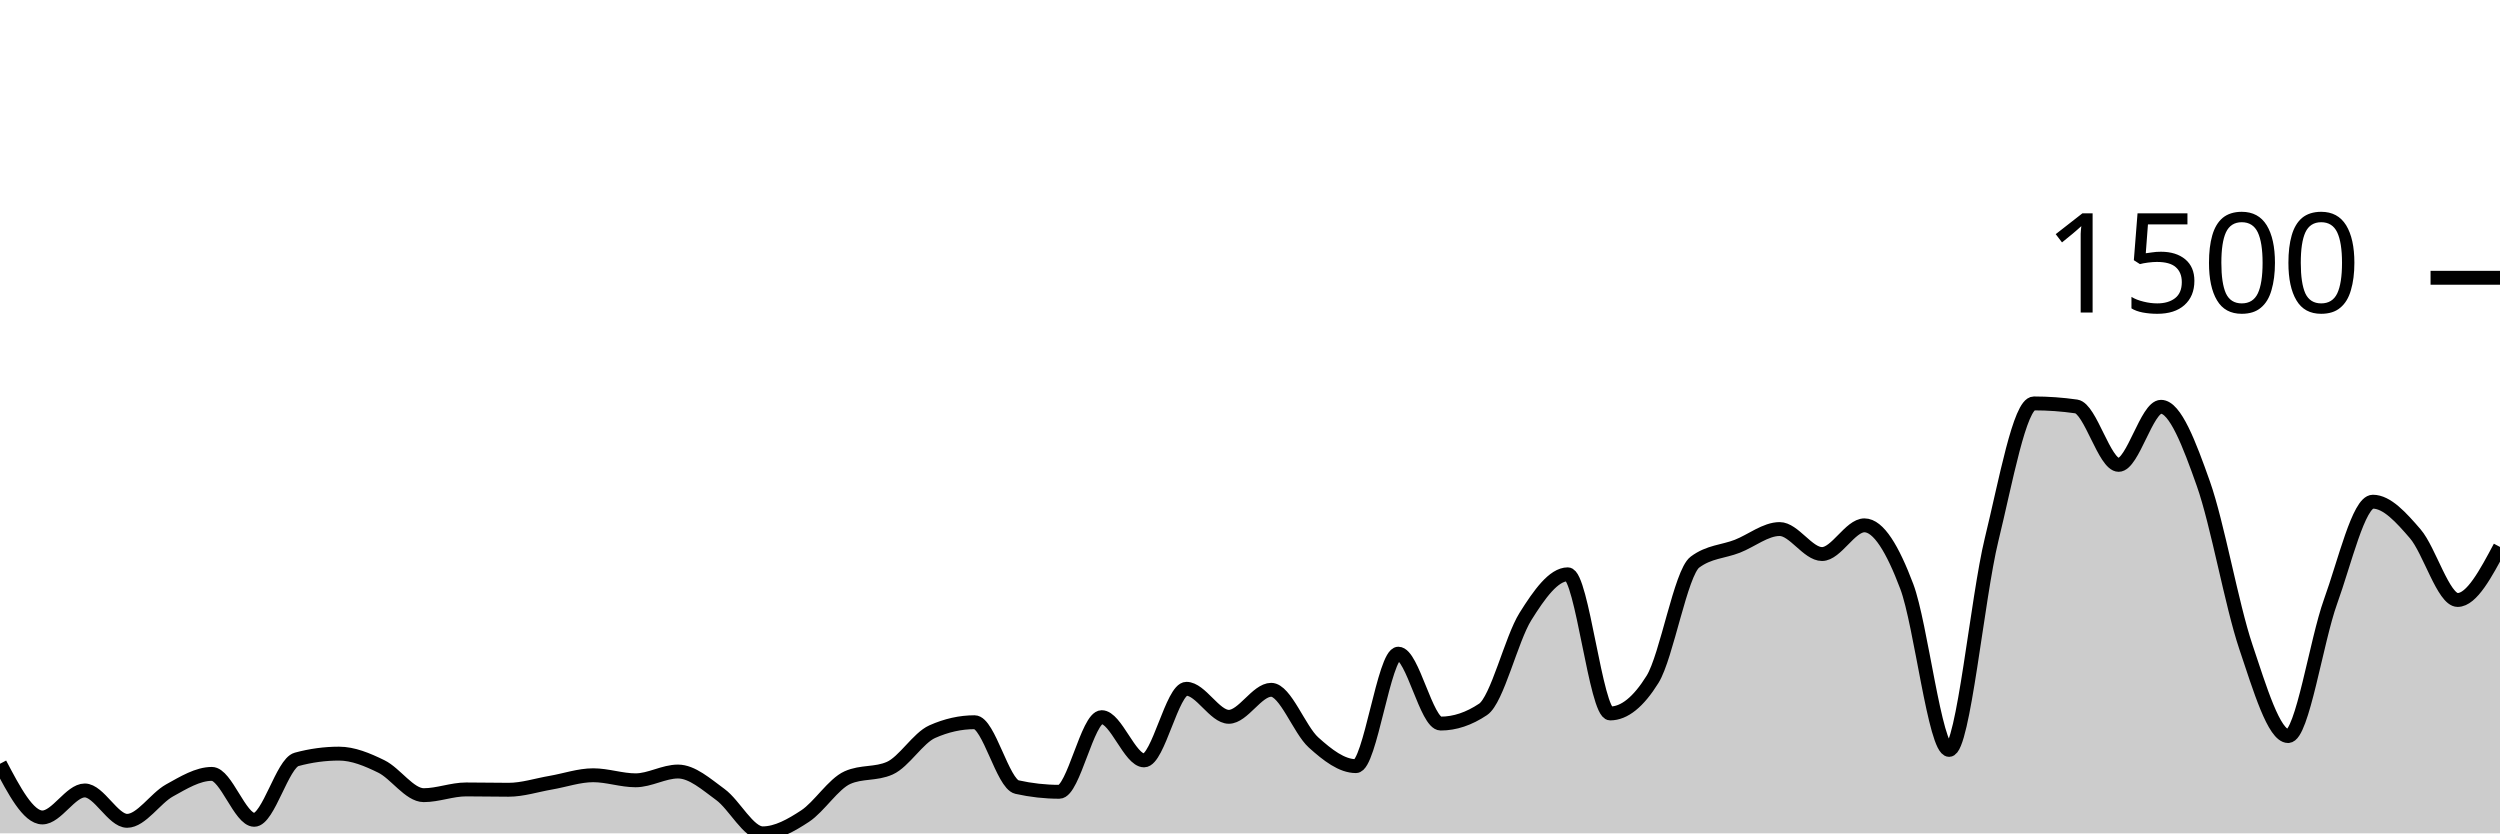
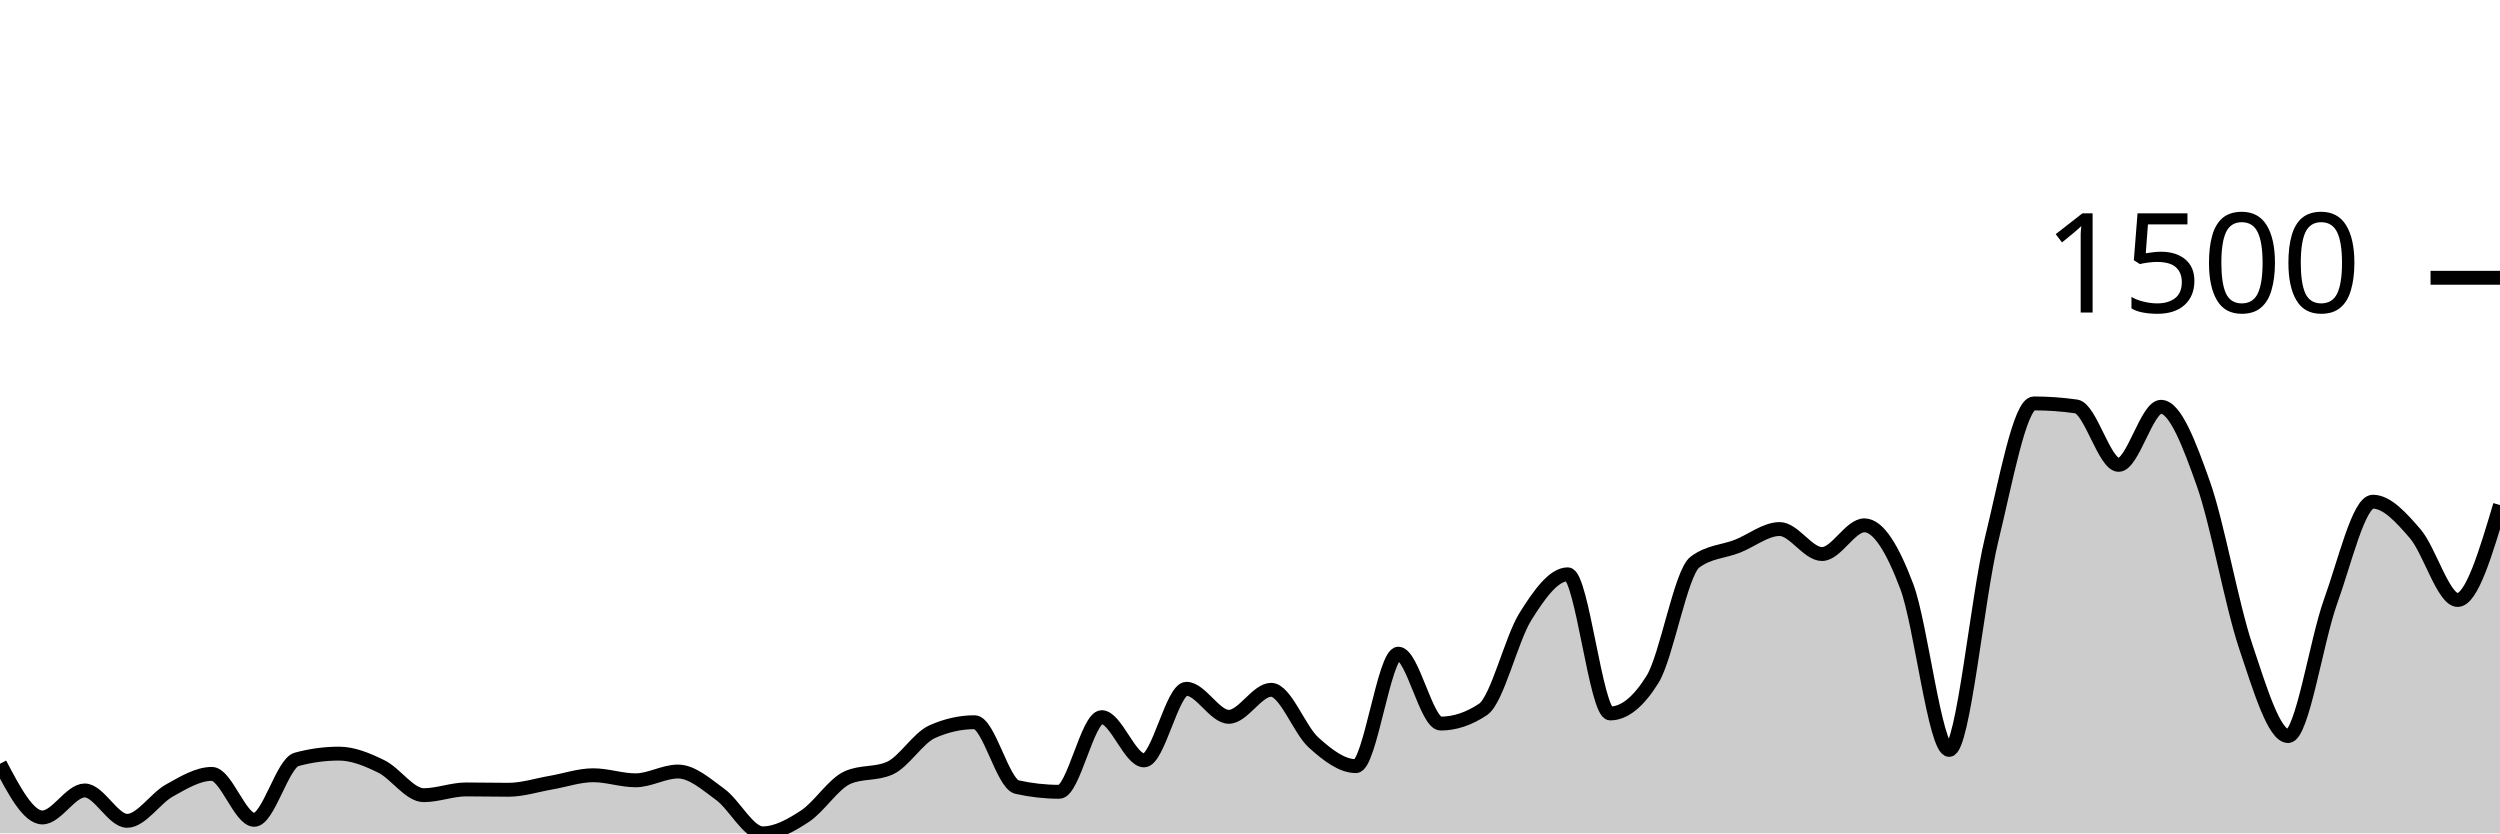
<svg xmlns="http://www.w3.org/2000/svg" viewBox="0 0 180 60">
  <g transform="translate(0,20)">
-     <path class="area" fill="rgba(0, 0, 0, 0.2)" d="M0,34.991C1.017,36.924,2.034,38.857,3.051,38.857C4.068,38.857,5.085,36.912,6.102,36.912C7.119,36.912,8.136,39.1,9.153,39.1C10.169,39.1,11.186,37.475,12.203,36.912C13.22,36.349,14.237,35.72,15.254,35.72C16.271,35.72,17.288,39.027,18.305,39.027C19.322,39.027,20.339,34.95,21.356,34.675C22.373,34.399,23.39,34.261,24.407,34.261C25.424,34.261,26.441,34.687,27.458,35.185C28.475,35.684,29.492,37.252,30.508,37.252C31.525,37.252,32.542,36.839,33.559,36.839C34.576,36.839,35.593,36.863,36.61,36.863C37.627,36.863,38.644,36.527,39.661,36.353C40.678,36.178,41.695,35.818,42.712,35.818C43.729,35.818,44.746,36.182,45.763,36.182C46.78,36.182,47.797,35.55,48.814,35.55C49.831,35.55,50.847,36.462,51.864,37.204C52.881,37.945,53.898,40,54.915,40C55.932,40,56.949,39.429,57.966,38.76C58.983,38.091,60,36.442,61.017,35.988C62.034,35.534,63.051,35.761,64.068,35.307C65.085,34.853,66.102,33.135,67.119,32.681C68.136,32.227,69.153,32,70.169,32C71.186,32,72.203,36.442,73.22,36.669C74.237,36.896,75.254,37.009,76.271,37.009C77.288,37.009,78.305,31.635,79.322,31.635C80.339,31.635,81.356,34.748,82.373,34.748C83.39,34.748,84.407,29.593,85.424,29.593C86.441,29.593,87.458,31.611,88.475,31.611C89.492,31.611,90.508,29.666,91.525,29.666C92.542,29.666,93.559,32.543,94.576,33.459C95.593,34.375,96.61,35.161,97.627,35.161C98.644,35.161,99.661,27.064,100.678,27.064C101.695,27.064,102.712,32.097,103.729,32.097C104.746,32.097,105.763,31.757,106.78,31.076C107.797,30.395,108.814,26.01,109.831,24.389C110.847,22.768,111.864,21.35,112.881,21.35C113.898,21.35,114.915,31.368,115.932,31.368C116.949,31.368,117.966,30.549,118.983,28.912C120,27.275,121.017,21.236,122.034,20.474C123.051,19.712,124.068,19.728,125.085,19.331C126.102,18.934,127.119,18.091,128.136,18.091C129.153,18.091,130.169,19.891,131.186,19.891C132.203,19.891,133.22,17.824,134.237,17.824C135.254,17.824,136.271,19.53,137.288,22.225C138.305,24.92,139.322,33.994,140.339,33.994C141.356,33.994,142.373,23.027,143.39,18.869C144.407,14.711,145.424,9.046,146.441,9.046C147.458,9.046,148.475,9.119,149.492,9.264C150.508,9.41,151.525,13.471,152.542,13.471C153.559,13.471,154.576,9.289,155.593,9.289C156.61,9.289,157.627,11.955,158.644,14.833C159.661,17.71,160.678,23.526,161.695,26.553C162.712,29.581,163.729,32.997,164.746,32.997C165.763,32.997,166.78,26.132,167.797,23.319C168.814,20.507,169.831,16.122,170.847,16.122C171.864,16.122,172.881,17.252,173.898,18.432C174.915,19.611,175.932,23.198,176.949,23.198C177.966,23.198,178.983,21.289,180,19.38L180,40C178.983,40,177.966,40,176.949,40C175.932,40,174.915,40,173.898,40C172.881,40,171.864,40,170.847,40C169.831,40,168.814,40,167.797,40C166.78,40,165.763,40,164.746,40C163.729,40,162.712,40,161.695,40C160.678,40,159.661,40,158.644,40C157.627,40,156.61,40,155.593,40C154.576,40,153.559,40,152.542,40C151.525,40,150.508,40,149.492,40C148.475,40,147.458,40,146.441,40C145.424,40,144.407,40,143.39,40C142.373,40,141.356,40,140.339,40C139.322,40,138.305,40,137.288,40C136.271,40,135.254,40,134.237,40C133.22,40,132.203,40,131.186,40C130.169,40,129.153,40,128.136,40C127.119,40,126.102,40,125.085,40C124.068,40,123.051,40,122.034,40C121.017,40,120,40,118.983,40C117.966,40,116.949,40,115.932,40C114.915,40,113.898,40,112.881,40C111.864,40,110.847,40,109.831,40C108.814,40,107.797,40,106.78,40C105.763,40,104.746,40,103.729,40C102.712,40,101.695,40,100.678,40C99.661,40,98.644,40,97.627,40C96.61,40,95.593,40,94.576,40C93.559,40,92.542,40,91.525,40C90.508,40,89.492,40,88.475,40C87.458,40,86.441,40,85.424,40C84.407,40,83.39,40,82.373,40C81.356,40,80.339,40,79.322,40C78.305,40,77.288,40,76.271,40C75.254,40,74.237,40,73.22,40C72.203,40,71.186,40,70.169,40C69.153,40,68.136,40,67.119,40C66.102,40,65.085,40,64.068,40C63.051,40,62.034,40,61.017,40C60,40,58.983,40,57.966,40C56.949,40,55.932,40,54.915,40C53.898,40,52.881,40,51.864,40C50.847,40,49.831,40,48.814,40C47.797,40,46.78,40,45.763,40C44.746,40,43.729,40,42.712,40C41.695,40,40.678,40,39.661,40C38.644,40,37.627,40,36.61,40C35.593,40,34.576,40,33.559,40C32.542,40,31.525,40,30.508,40C29.492,40,28.475,40,27.458,40C26.441,40,25.424,40,24.407,40C23.39,40,22.373,40,21.356,40C20.339,40,19.322,40,18.305,40C17.288,40,16.271,40,15.254,40C14.237,40,13.22,40,12.203,40C11.186,40,10.169,40,9.153,40C8.136,40,7.119,40,6.102,40C5.085,40,4.068,40,3.051,40C2.034,40,1.017,40,0,40Z" />
-     <path class="line" stroke="black" fill="none" d="M0,34.991C1.017,36.924,2.034,38.857,3.051,38.857C4.068,38.857,5.085,36.912,6.102,36.912C7.119,36.912,8.136,39.1,9.153,39.1C10.169,39.1,11.186,37.475,12.203,36.912C13.22,36.349,14.237,35.72,15.254,35.72C16.271,35.72,17.288,39.027,18.305,39.027C19.322,39.027,20.339,34.95,21.356,34.675C22.373,34.399,23.39,34.261,24.407,34.261C25.424,34.261,26.441,34.687,27.458,35.185C28.475,35.684,29.492,37.252,30.508,37.252C31.525,37.252,32.542,36.839,33.559,36.839C34.576,36.839,35.593,36.863,36.61,36.863C37.627,36.863,38.644,36.527,39.661,36.353C40.678,36.178,41.695,35.818,42.712,35.818C43.729,35.818,44.746,36.182,45.763,36.182C46.78,36.182,47.797,35.55,48.814,35.55C49.831,35.55,50.847,36.462,51.864,37.204C52.881,37.945,53.898,40,54.915,40C55.932,40,56.949,39.429,57.966,38.76C58.983,38.091,60,36.442,61.017,35.988C62.034,35.534,63.051,35.761,64.068,35.307C65.085,34.853,66.102,33.135,67.119,32.681C68.136,32.227,69.153,32,70.169,32C71.186,32,72.203,36.442,73.22,36.669C74.237,36.896,75.254,37.009,76.271,37.009C77.288,37.009,78.305,31.635,79.322,31.635C80.339,31.635,81.356,34.748,82.373,34.748C83.39,34.748,84.407,29.593,85.424,29.593C86.441,29.593,87.458,31.611,88.475,31.611C89.492,31.611,90.508,29.666,91.525,29.666C92.542,29.666,93.559,32.543,94.576,33.459C95.593,34.375,96.61,35.161,97.627,35.161C98.644,35.161,99.661,27.064,100.678,27.064C101.695,27.064,102.712,32.097,103.729,32.097C104.746,32.097,105.763,31.757,106.78,31.076C107.797,30.395,108.814,26.01,109.831,24.389C110.847,22.768,111.864,21.35,112.881,21.35C113.898,21.35,114.915,31.368,115.932,31.368C116.949,31.368,117.966,30.549,118.983,28.912C120,27.275,121.017,21.236,122.034,20.474C123.051,19.712,124.068,19.728,125.085,19.331C126.102,18.934,127.119,18.091,128.136,18.091C129.153,18.091,130.169,19.891,131.186,19.891C132.203,19.891,133.22,17.824,134.237,17.824C135.254,17.824,136.271,19.53,137.288,22.225C138.305,24.92,139.322,33.994,140.339,33.994C141.356,33.994,142.373,23.027,143.39,18.869C144.407,14.711,145.424,9.046,146.441,9.046C147.458,9.046,148.475,9.119,149.492,9.264C150.508,9.41,151.525,13.471,152.542,13.471C153.559,13.471,154.576,9.289,155.593,9.289C156.61,9.289,157.627,11.955,158.644,14.833C159.661,17.71,160.678,23.526,161.695,26.553C162.712,29.581,163.729,32.997,164.746,32.997C165.763,32.997,166.78,26.132,167.797,23.319C168.814,20.507,169.831,16.122,170.847,16.122C171.864,16.122,172.881,17.252,173.898,18.432C174.915,19.611,175.932,23.198,176.949,23.198C177.966,23.198,178.983,21.289,180,19.38" />
+     <path class="area" fill="rgba(0, 0, 0, 0.2)" d="M0,34.991C1.017,36.924,2.034,38.857,3.051,38.857C4.068,38.857,5.085,36.912,6.102,36.912C7.119,36.912,8.136,39.1,9.153,39.1C10.169,39.1,11.186,37.475,12.203,36.912C13.22,36.349,14.237,35.72,15.254,35.72C16.271,35.72,17.288,39.027,18.305,39.027C19.322,39.027,20.339,34.95,21.356,34.675C22.373,34.399,23.39,34.261,24.407,34.261C25.424,34.261,26.441,34.687,27.458,35.185C28.475,35.684,29.492,37.252,30.508,37.252C31.525,37.252,32.542,36.839,33.559,36.839C34.576,36.839,35.593,36.863,36.61,36.863C37.627,36.863,38.644,36.527,39.661,36.353C40.678,36.178,41.695,35.818,42.712,35.818C43.729,35.818,44.746,36.182,45.763,36.182C46.78,36.182,47.797,35.55,48.814,35.55C49.831,35.55,50.847,36.462,51.864,37.204C52.881,37.945,53.898,40,54.915,40C55.932,40,56.949,39.429,57.966,38.76C58.983,38.091,60,36.442,61.017,35.988C62.034,35.534,63.051,35.761,64.068,35.307C65.085,34.853,66.102,33.135,67.119,32.681C68.136,32.227,69.153,32,70.169,32C71.186,32,72.203,36.442,73.22,36.669C74.237,36.896,75.254,37.009,76.271,37.009C77.288,37.009,78.305,31.635,79.322,31.635C80.339,31.635,81.356,34.748,82.373,34.748C83.39,34.748,84.407,29.593,85.424,29.593C86.441,29.593,87.458,31.611,88.475,31.611C89.492,31.611,90.508,29.666,91.525,29.666C92.542,29.666,93.559,32.543,94.576,33.459C95.593,34.375,96.61,35.161,97.627,35.161C98.644,35.161,99.661,27.064,100.678,27.064C101.695,27.064,102.712,32.097,103.729,32.097C104.746,32.097,105.763,31.757,106.78,31.076C107.797,30.395,108.814,26.01,109.831,24.389C110.847,22.768,111.864,21.35,112.881,21.35C113.898,21.35,114.915,31.368,115.932,31.368C116.949,31.368,117.966,30.549,118.983,28.912C120,27.275,121.017,21.236,122.034,20.474C123.051,19.712,124.068,19.728,125.085,19.331C126.102,18.934,127.119,18.091,128.136,18.091C129.153,18.091,130.169,19.891,131.186,19.891C132.203,19.891,133.22,17.824,134.237,17.824C135.254,17.824,136.271,19.53,137.288,22.225C138.305,24.92,139.322,33.994,140.339,33.994C141.356,33.994,142.373,23.027,143.39,18.869C144.407,14.711,145.424,9.046,146.441,9.046C147.458,9.046,148.475,9.119,149.492,9.264C150.508,9.41,151.525,13.471,152.542,13.471C153.559,13.471,154.576,9.289,155.593,9.289C156.61,9.289,157.627,11.955,158.644,14.833C159.661,17.71,160.678,23.526,161.695,26.553C162.712,29.581,163.729,32.997,164.746,32.997C165.763,32.997,166.78,26.132,167.797,23.319C168.814,20.507,169.831,16.122,170.847,16.122C171.864,16.122,172.881,17.252,173.898,18.432C174.915,19.611,175.932,23.198,176.949,23.198C177.966,23.198,178.983,19.781,180,16.365L180,40C178.983,40,177.966,40,176.949,40C175.932,40,174.915,40,173.898,40C172.881,40,171.864,40,170.847,40C169.831,40,168.814,40,167.797,40C166.78,40,165.763,40,164.746,40C163.729,40,162.712,40,161.695,40C160.678,40,159.661,40,158.644,40C157.627,40,156.61,40,155.593,40C154.576,40,153.559,40,152.542,40C151.525,40,150.508,40,149.492,40C148.475,40,147.458,40,146.441,40C145.424,40,144.407,40,143.39,40C142.373,40,141.356,40,140.339,40C139.322,40,138.305,40,137.288,40C136.271,40,135.254,40,134.237,40C133.22,40,132.203,40,131.186,40C130.169,40,129.153,40,128.136,40C127.119,40,126.102,40,125.085,40C124.068,40,123.051,40,122.034,40C121.017,40,120,40,118.983,40C117.966,40,116.949,40,115.932,40C114.915,40,113.898,40,112.881,40C111.864,40,110.847,40,109.831,40C108.814,40,107.797,40,106.78,40C105.763,40,104.746,40,103.729,40C102.712,40,101.695,40,100.678,40C99.661,40,98.644,40,97.627,40C96.61,40,95.593,40,94.576,40C93.559,40,92.542,40,91.525,40C90.508,40,89.492,40,88.475,40C87.458,40,86.441,40,85.424,40C84.407,40,83.39,40,82.373,40C81.356,40,80.339,40,79.322,40C78.305,40,77.288,40,76.271,40C75.254,40,74.237,40,73.22,40C72.203,40,71.186,40,70.169,40C69.153,40,68.136,40,67.119,40C66.102,40,65.085,40,64.068,40C63.051,40,62.034,40,61.017,40C60,40,58.983,40,57.966,40C56.949,40,55.932,40,54.915,40C53.898,40,52.881,40,51.864,40C50.847,40,49.831,40,48.814,40C47.797,40,46.78,40,45.763,40C44.746,40,43.729,40,42.712,40C41.695,40,40.678,40,39.661,40C38.644,40,37.627,40,36.61,40C35.593,40,34.576,40,33.559,40C32.542,40,31.525,40,30.508,40C29.492,40,28.475,40,27.458,40C26.441,40,25.424,40,24.407,40C23.39,40,22.373,40,21.356,40C20.339,40,19.322,40,18.305,40C17.288,40,16.271,40,15.254,40C14.237,40,13.22,40,12.203,40C11.186,40,10.169,40,9.153,40C8.136,40,7.119,40,6.102,40C5.085,40,4.068,40,3.051,40C2.034,40,1.017,40,0,40Z" />
+     <path class="line" stroke="black" fill="none" d="M0,34.991C1.017,36.924,2.034,38.857,3.051,38.857C4.068,38.857,5.085,36.912,6.102,36.912C7.119,36.912,8.136,39.1,9.153,39.1C10.169,39.1,11.186,37.475,12.203,36.912C13.22,36.349,14.237,35.72,15.254,35.72C16.271,35.72,17.288,39.027,18.305,39.027C19.322,39.027,20.339,34.95,21.356,34.675C22.373,34.399,23.39,34.261,24.407,34.261C25.424,34.261,26.441,34.687,27.458,35.185C28.475,35.684,29.492,37.252,30.508,37.252C31.525,37.252,32.542,36.839,33.559,36.839C34.576,36.839,35.593,36.863,36.61,36.863C37.627,36.863,38.644,36.527,39.661,36.353C40.678,36.178,41.695,35.818,42.712,35.818C43.729,35.818,44.746,36.182,45.763,36.182C46.78,36.182,47.797,35.55,48.814,35.55C49.831,35.55,50.847,36.462,51.864,37.204C52.881,37.945,53.898,40,54.915,40C55.932,40,56.949,39.429,57.966,38.76C58.983,38.091,60,36.442,61.017,35.988C62.034,35.534,63.051,35.761,64.068,35.307C65.085,34.853,66.102,33.135,67.119,32.681C68.136,32.227,69.153,32,70.169,32C71.186,32,72.203,36.442,73.22,36.669C74.237,36.896,75.254,37.009,76.271,37.009C77.288,37.009,78.305,31.635,79.322,31.635C80.339,31.635,81.356,34.748,82.373,34.748C83.39,34.748,84.407,29.593,85.424,29.593C86.441,29.593,87.458,31.611,88.475,31.611C89.492,31.611,90.508,29.666,91.525,29.666C92.542,29.666,93.559,32.543,94.576,33.459C95.593,34.375,96.61,35.161,97.627,35.161C98.644,35.161,99.661,27.064,100.678,27.064C101.695,27.064,102.712,32.097,103.729,32.097C104.746,32.097,105.763,31.757,106.78,31.076C107.797,30.395,108.814,26.01,109.831,24.389C110.847,22.768,111.864,21.35,112.881,21.35C113.898,21.35,114.915,31.368,115.932,31.368C116.949,31.368,117.966,30.549,118.983,28.912C120,27.275,121.017,21.236,122.034,20.474C123.051,19.712,124.068,19.728,125.085,19.331C126.102,18.934,127.119,18.091,128.136,18.091C129.153,18.091,130.169,19.891,131.186,19.891C132.203,19.891,133.22,17.824,134.237,17.824C135.254,17.824,136.271,19.53,137.288,22.225C138.305,24.92,139.322,33.994,140.339,33.994C141.356,33.994,142.373,23.027,143.39,18.869C144.407,14.711,145.424,9.046,146.441,9.046C147.458,9.046,148.475,9.119,149.492,9.264C150.508,9.41,151.525,13.471,152.542,13.471C153.559,13.471,154.576,9.289,155.593,9.289C156.61,9.289,157.627,11.955,158.644,14.833C159.661,17.71,160.678,23.526,161.695,26.553C162.712,29.581,163.729,32.997,164.746,32.997C165.763,32.997,166.78,26.132,167.797,23.319C168.814,20.507,169.831,16.122,170.847,16.122C171.864,16.122,172.881,17.252,173.898,18.432C174.915,19.611,175.932,23.198,176.949,23.198C177.966,23.198,178.983,19.781,180,16.365" />
    <path class="axis-ceiling" stroke-width="1" stroke="black" fill="none" d="M175,0L180,0" />
    <text class="axis-ceiling-label" font-family="sans-serif" text-anchor="end" font-size="10px" x="170" y="2.5">1500</text>
  </g>
</svg>
